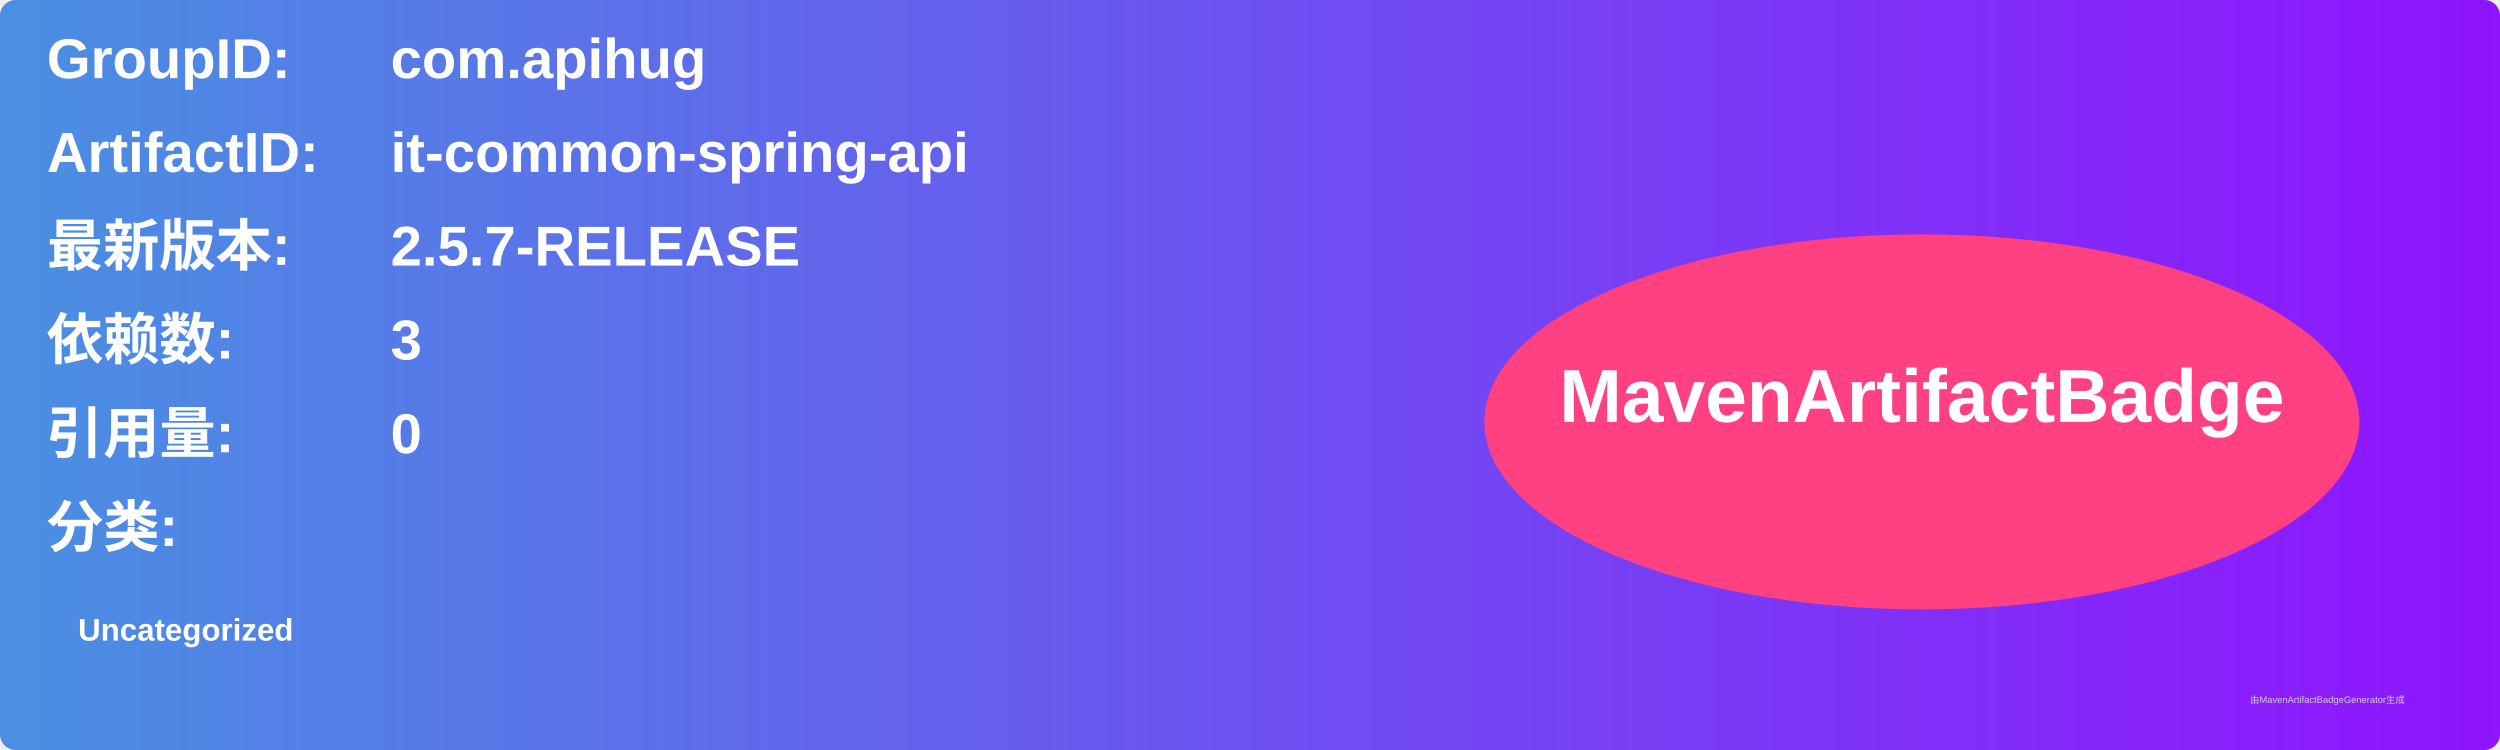
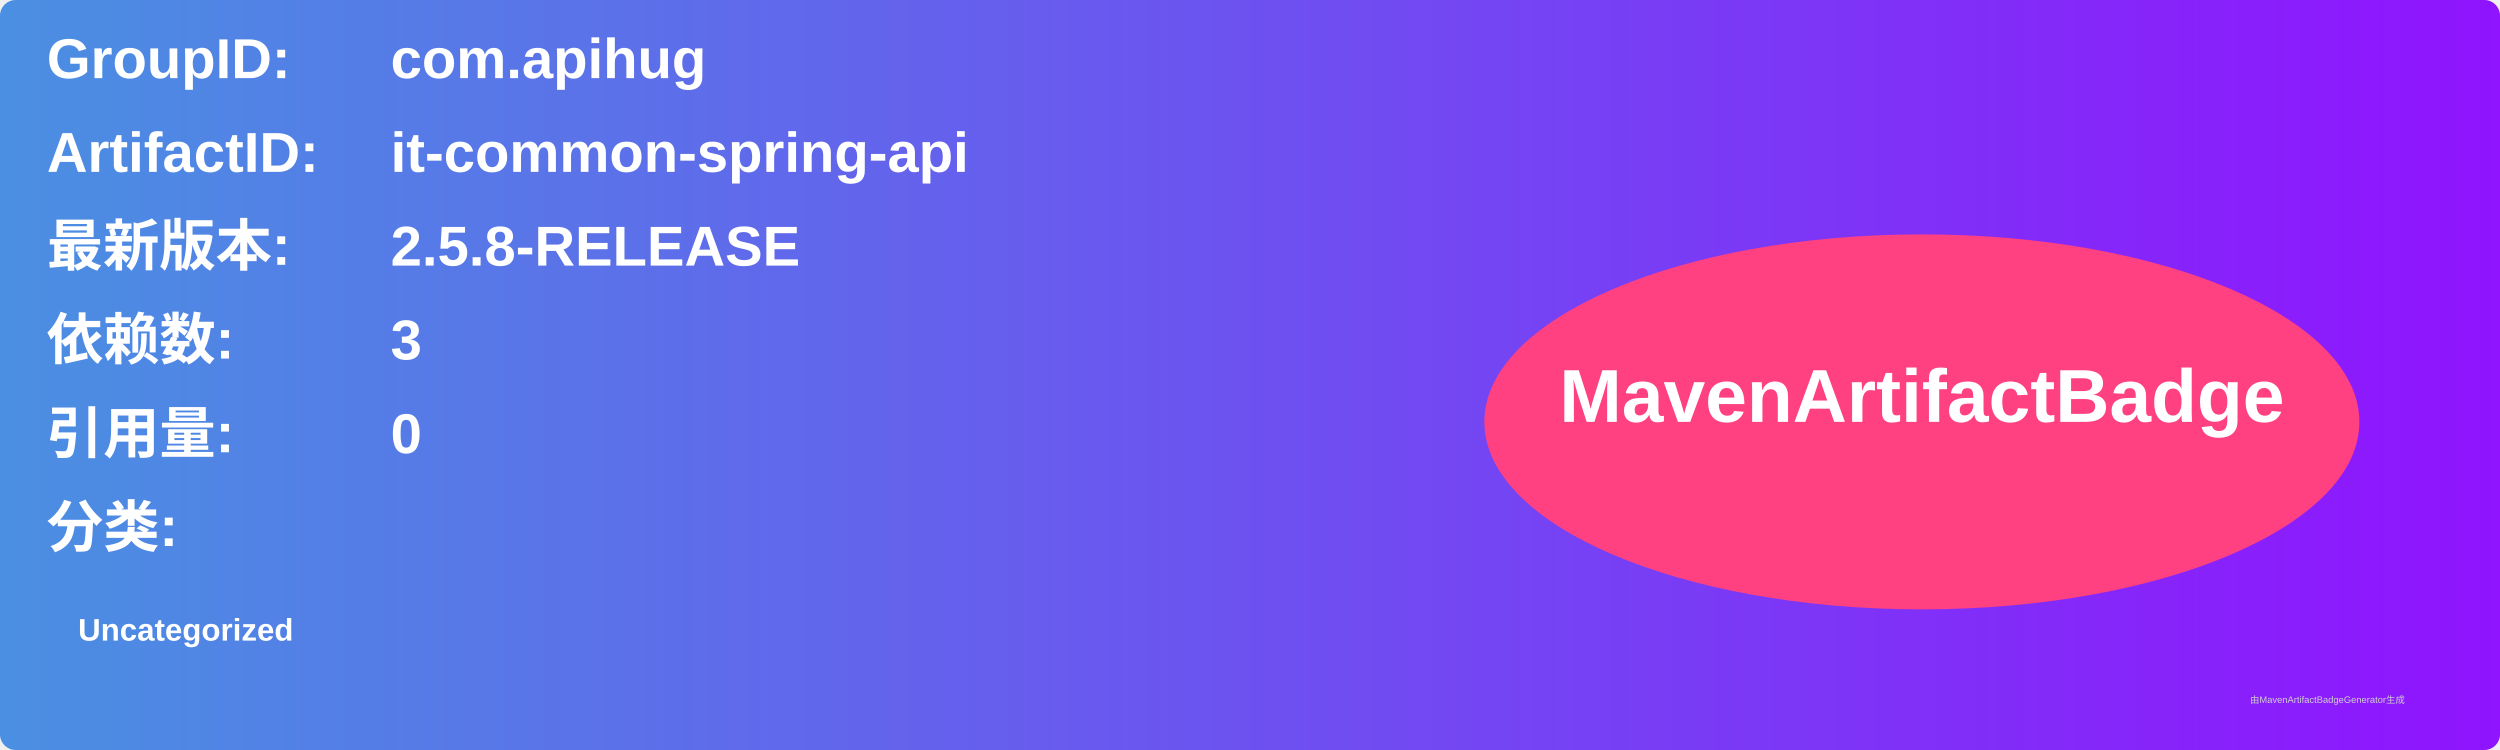
<svg xmlns="http://www.w3.org/2000/svg" width="800" height="240" viewBox="0 0 800 240">
  <linearGradient id="grad" x1="0%" y1="0%" x2="100%" y2="0%">
    <stop offset="0%" stop-color="#4a90e2" />
    <stop offset="100%" stop-color="#9013fe" />
  </linearGradient>
  <rect width="100%" height="100%" rx="5" ry="5" fill="url(#grad)" />
  <g transform="translate(15, 15)">
    <text x="0" y="10" font-family="Arial" font-size="18" fill="white" font-weight="bold" width="260">GroupID:</text>
    <text x="110" y="10" font-family="Arial" font-size="18" fill="white" font-weight="bold" width="460">com.apihug</text>
    <text x="0" y="40" font-family="Arial" font-size="18" fill="white" font-weight="bold" width="260">ArtifactID:</text>
    <text x="110" y="40" font-family="Arial" font-size="18" fill="white" font-weight="bold" width="460">it-common-spring-api</text>
    <text x="0" y="70" font-family="Arial" font-size="18" fill="white" font-weight="bold">最新版本:</text>
    <text x="110" y="70" font-family="Arial" font-size="18" fill="white" font-weight="bold">
-       <tspan font-weight="bold">2.5.7-RELEASE</tspan>
+       <tspan font-weight="bold">2.5.8-RELEASE</tspan>
    </text>
    <text x="0" y="100" font-family="Arial" font-size="18" fill="white" font-weight="bold">依赖数: </text>
    <text x="110" y="100" font-family="Arial" font-size="18" fill="white">
      <tspan font-weight="bold">3</tspan>
    </text>
    <text x="0" y="130" font-family="Arial" font-size="18" fill="white" font-weight="bold">引用量: </text>
    <text x="110" y="130" font-family="Arial" font-size="18" fill="white">
      <tspan font-weight="bold">0</tspan>
    </text>
    <text x="0" y="160" font-family="Arial" font-size="18" fill="white" font-weight="bold">分类:</text>
    <text x="10" y="190" font-family="Arial" font-size="10" fill="white">
      <tspan font-weight="bold">Uncategorized</tspan>
    </text>
    <ellipse cx="600" cy="120" rx="140" ry="60" fill="#ff4081" />
    <text x="600" y="120" text-anchor="middle" font-family="Arial" font-size="24" fill="white" font-weight="bold">MavenArtifactBadge</text>
  </g>
  <text x="720" y="225" font-family="Arial" font-size="3" fill="#d0d0d0">由MavenArtifactBadgeGenerator生成</text>
</svg>
